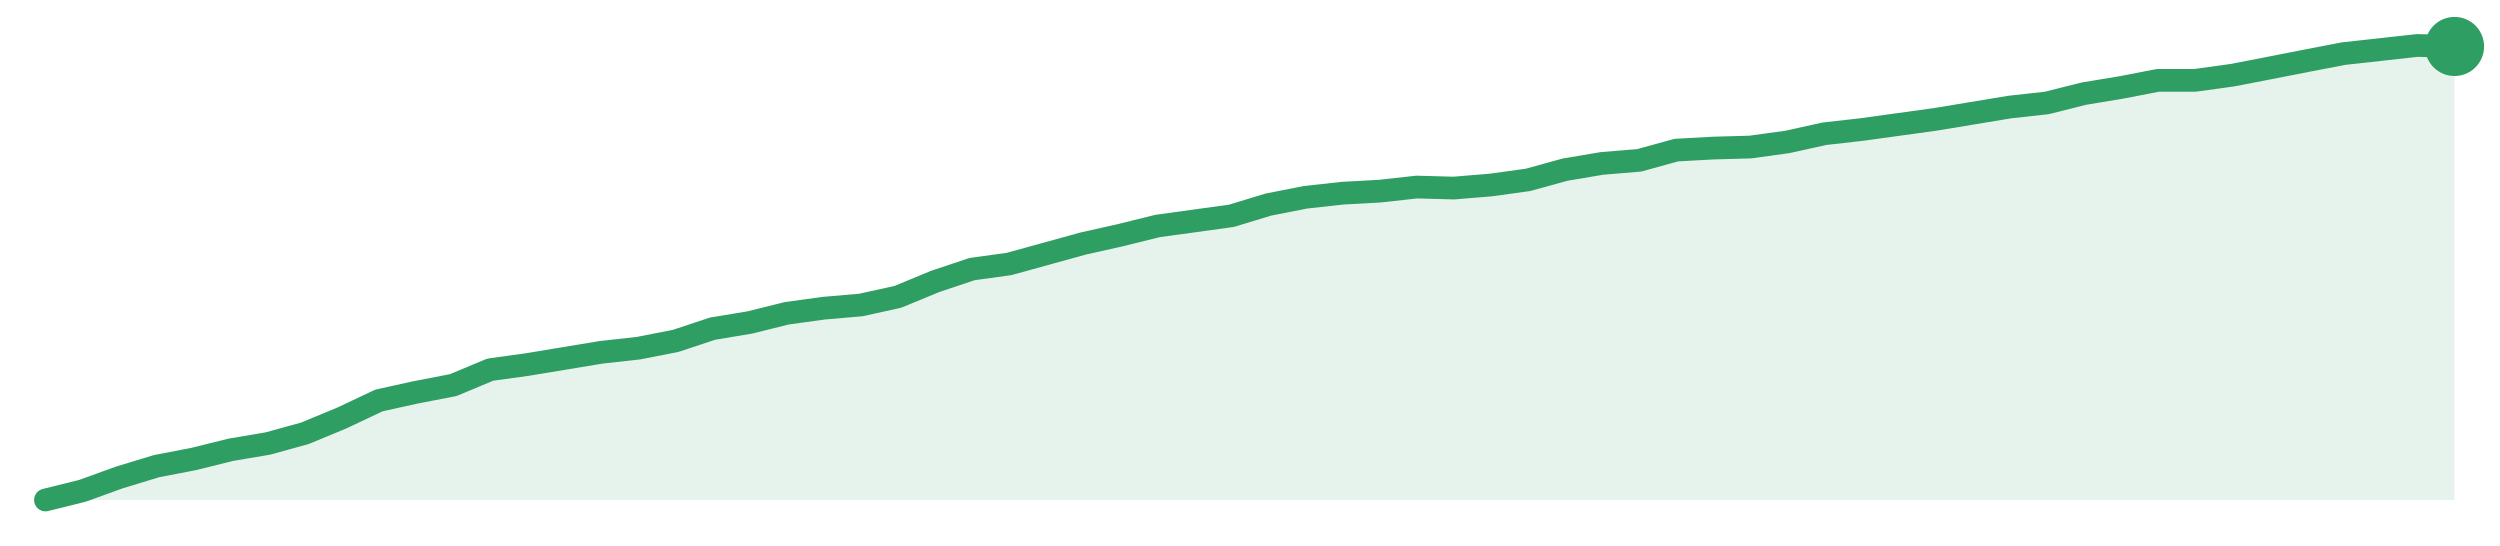
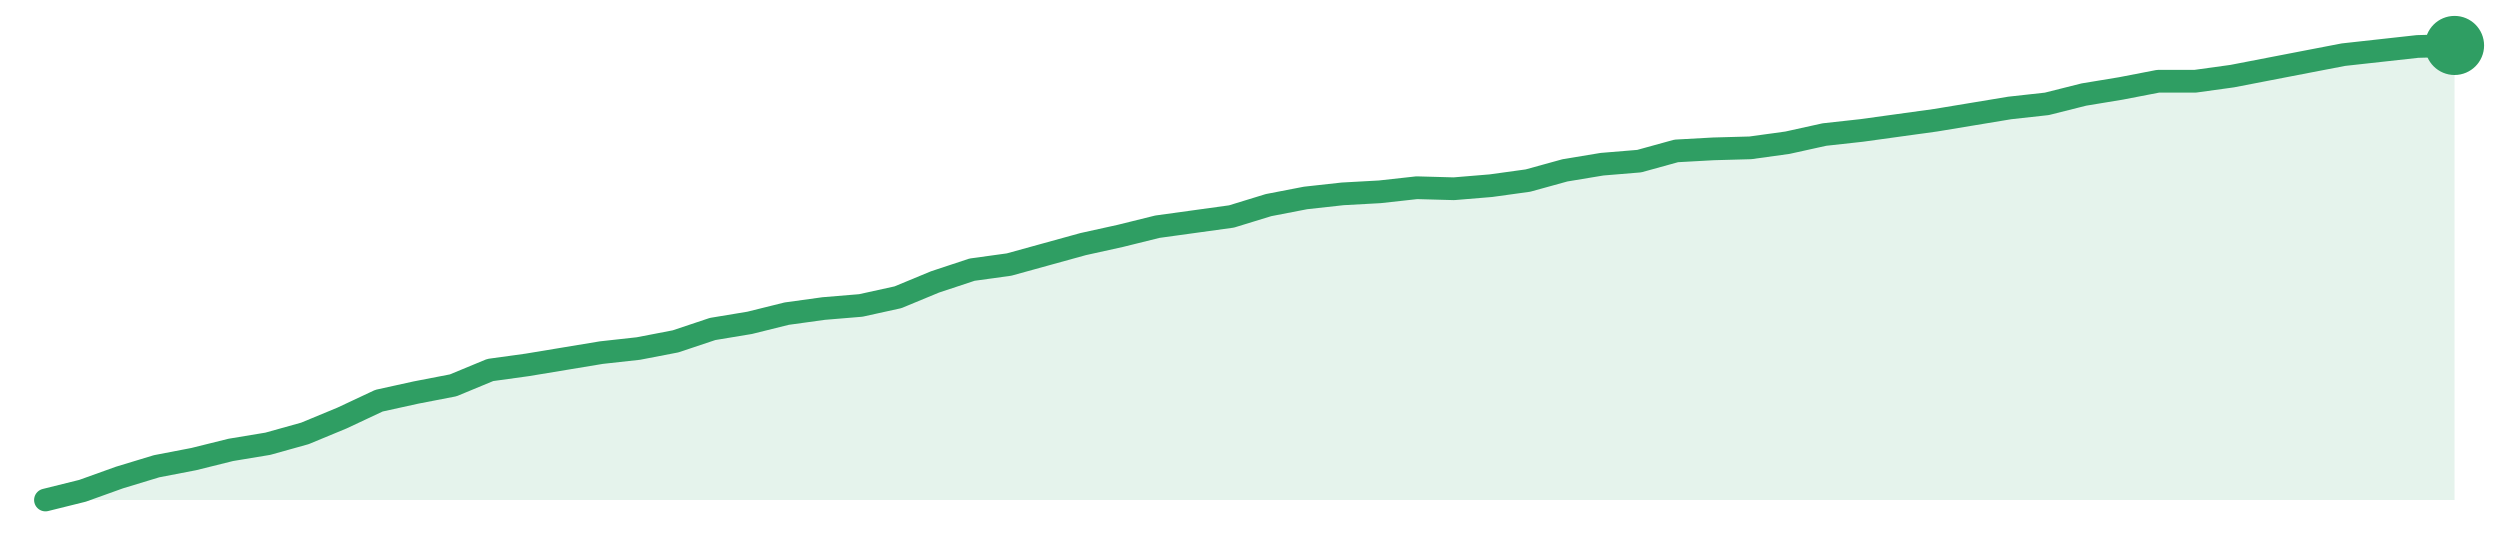
<svg xmlns="http://www.w3.org/2000/svg" width="220" height="48" viewBox="0 0 220 48" role="img" aria-label="trend">
-   <path d="M4.0,44.0 L4.0,44.0 L7.26,43.19 L10.52,42.01 L13.78,41.02 L17.05,40.39 L20.31,39.58 L23.57,39.03 L26.83,38.13 L30.09,36.78 L33.35,35.24 L36.62,34.52 L39.88,33.89 L43.14,32.53 L46.4,32.08 L49.66,31.54 L52.92,31.0 L56.18,30.64 L59.45,30.0 L62.71,28.92 L65.97,28.38 L69.23,27.57 L72.49,27.12 L75.75,26.84 L79.02,26.12 L82.28,24.77 L85.54,23.68 L88.8,23.23 L92.06,22.33 L95.32,21.43 L98.58,20.7 L101.85,19.89 L105.11,19.44 L108.37,18.99 L111.63,18.0 L114.89,17.36 L118.15,17.0 L121.42,16.82 L124.68,16.46 L127.94,16.55 L131.2,16.28 L134.46,15.83 L137.72,14.93 L140.98,14.38 L144.25,14.11 L147.51,13.21 L150.77,13.03 L154.03,12.94 L157.29,12.49 L160.55,11.77 L163.82,11.4 L167.08,10.95 L170.34,10.5 L173.6,9.96 L176.86,9.42 L180.12,9.06 L183.38,8.24 L186.65,7.7 L189.91,7.07 L193.17,7.07 L196.43,6.62 L199.69,5.99 L202.95,5.35 L206.22,4.72 L209.48,4.36 L212.74,4.0 L216.0,4.09 L216.0,44.0 Z" fill="#2f9e631f" />
-   <path d="M4.0,44.0 L7.26,43.19 L10.52,42.01 L13.78,41.02 L17.05,40.39 L20.31,39.58 L23.57,39.03 L26.83,38.13 L30.09,36.78 L33.35,35.24 L36.62,34.52 L39.88,33.89 L43.14,32.53 L46.4,32.08 L49.66,31.54 L52.92,31.0 L56.18,30.64 L59.45,30.0 L62.71,28.92 L65.97,28.38 L69.23,27.57 L72.49,27.12 L75.75,26.84 L79.02,26.12 L82.28,24.77 L85.54,23.68 L88.8,23.23 L92.06,22.33 L95.32,21.43 L98.58,20.7 L101.85,19.89 L105.11,19.44 L108.37,18.99 L111.63,18.0 L114.89,17.36 L118.15,17.0 L121.42,16.82 L124.68,16.46 L127.94,16.55 L131.2,16.28 L134.46,15.83 L137.72,14.93 L140.98,14.38 L144.25,14.11 L147.51,13.21 L150.77,13.03 L154.03,12.94 L157.29,12.49 L160.55,11.77 L163.82,11.4 L167.08,10.95 L170.34,10.5 L173.6,9.96 L176.86,9.42 L180.12,9.06 L183.38,8.24 L186.65,7.7 L189.91,7.07 L193.17,7.07 L196.43,6.62 L199.69,5.99 L202.95,5.35 L206.22,4.72 L209.48,4.36 L212.74,4.0 L216.0,4.09" fill="none" stroke="#2f9e63" stroke-width="2" stroke-linejoin="round" stroke-linecap="round" />
-   <circle cx="216.0" cy="4.09" r="2.6" fill="#2f9e63" />
+   <path d="M4.0,44.0 L4.0,44.0 L7.26,43.19 L10.52,42.02 L13.78,41.03 L17.05,40.4 L20.31,39.59 L23.57,39.05 L26.83,38.14 L30.09,36.79 L33.35,35.26 L36.62,34.54 L39.88,33.91 L43.14,32.56 L46.4,32.11 L49.66,31.57 L52.92,31.03 L56.18,30.67 L59.45,30.04 L62.71,28.95 L65.97,28.41 L69.23,27.6 L72.49,27.15 L75.75,26.88 L79.02,26.16 L82.28,24.81 L85.54,23.73 L88.8,23.28 L92.06,22.38 L95.32,21.48 L98.58,20.76 L101.85,19.95 L105.11,19.5 L108.37,19.05 L111.63,18.05 L114.89,17.42 L118.15,17.06 L121.42,16.88 L124.68,16.52 L127.94,16.61 L131.2,16.34 L134.46,15.89 L137.72,14.99 L140.98,14.45 L144.25,14.18 L147.51,13.28 L150.77,13.1 L154.03,13.01 L157.29,12.56 L160.55,11.84 L163.82,11.48 L167.08,11.03 L170.34,10.58 L173.6,10.04 L176.86,9.5 L180.12,9.14 L183.38,8.32 L186.65,7.78 L189.91,7.15 L193.17,7.15 L196.43,6.7 L199.69,6.07 L202.95,5.44 L206.22,4.81 L209.48,4.45 L212.74,4.09 L216.0,4.0 L216.0,44.0 Z" fill="#2f9e631f" />
+   <path d="M4.0,44.0 L7.26,43.19 L10.52,42.02 L13.78,41.03 L17.05,40.4 L20.31,39.59 L23.57,39.05 L26.83,38.14 L30.09,36.79 L33.35,35.26 L36.62,34.54 L39.88,33.91 L43.14,32.56 L46.4,32.11 L49.66,31.57 L52.92,31.03 L56.18,30.67 L59.45,30.04 L62.71,28.95 L65.97,28.41 L69.23,27.6 L72.49,27.15 L75.75,26.88 L79.02,26.16 L82.28,24.81 L85.54,23.73 L88.8,23.28 L92.06,22.38 L95.32,21.48 L98.58,20.76 L101.85,19.95 L105.11,19.5 L108.37,19.05 L111.63,18.05 L114.89,17.42 L118.15,17.06 L121.42,16.88 L124.68,16.52 L127.94,16.61 L131.2,16.34 L134.46,15.89 L137.72,14.99 L140.98,14.45 L144.25,14.18 L147.51,13.28 L150.77,13.1 L154.03,13.01 L157.29,12.56 L160.55,11.84 L163.82,11.48 L167.08,11.03 L170.34,10.58 L173.6,10.04 L176.86,9.5 L180.12,9.14 L183.38,8.32 L186.65,7.78 L189.91,7.15 L193.17,7.15 L196.43,6.7 L199.69,6.07 L202.95,5.44 L206.22,4.81 L209.48,4.45 L212.74,4.09 L216.0,4.0" fill="none" stroke="#2f9e63" stroke-width="2" stroke-linejoin="round" stroke-linecap="round" />
+   <circle cx="216.0" cy="4.0" r="2.6" fill="#2f9e63" />
</svg>
